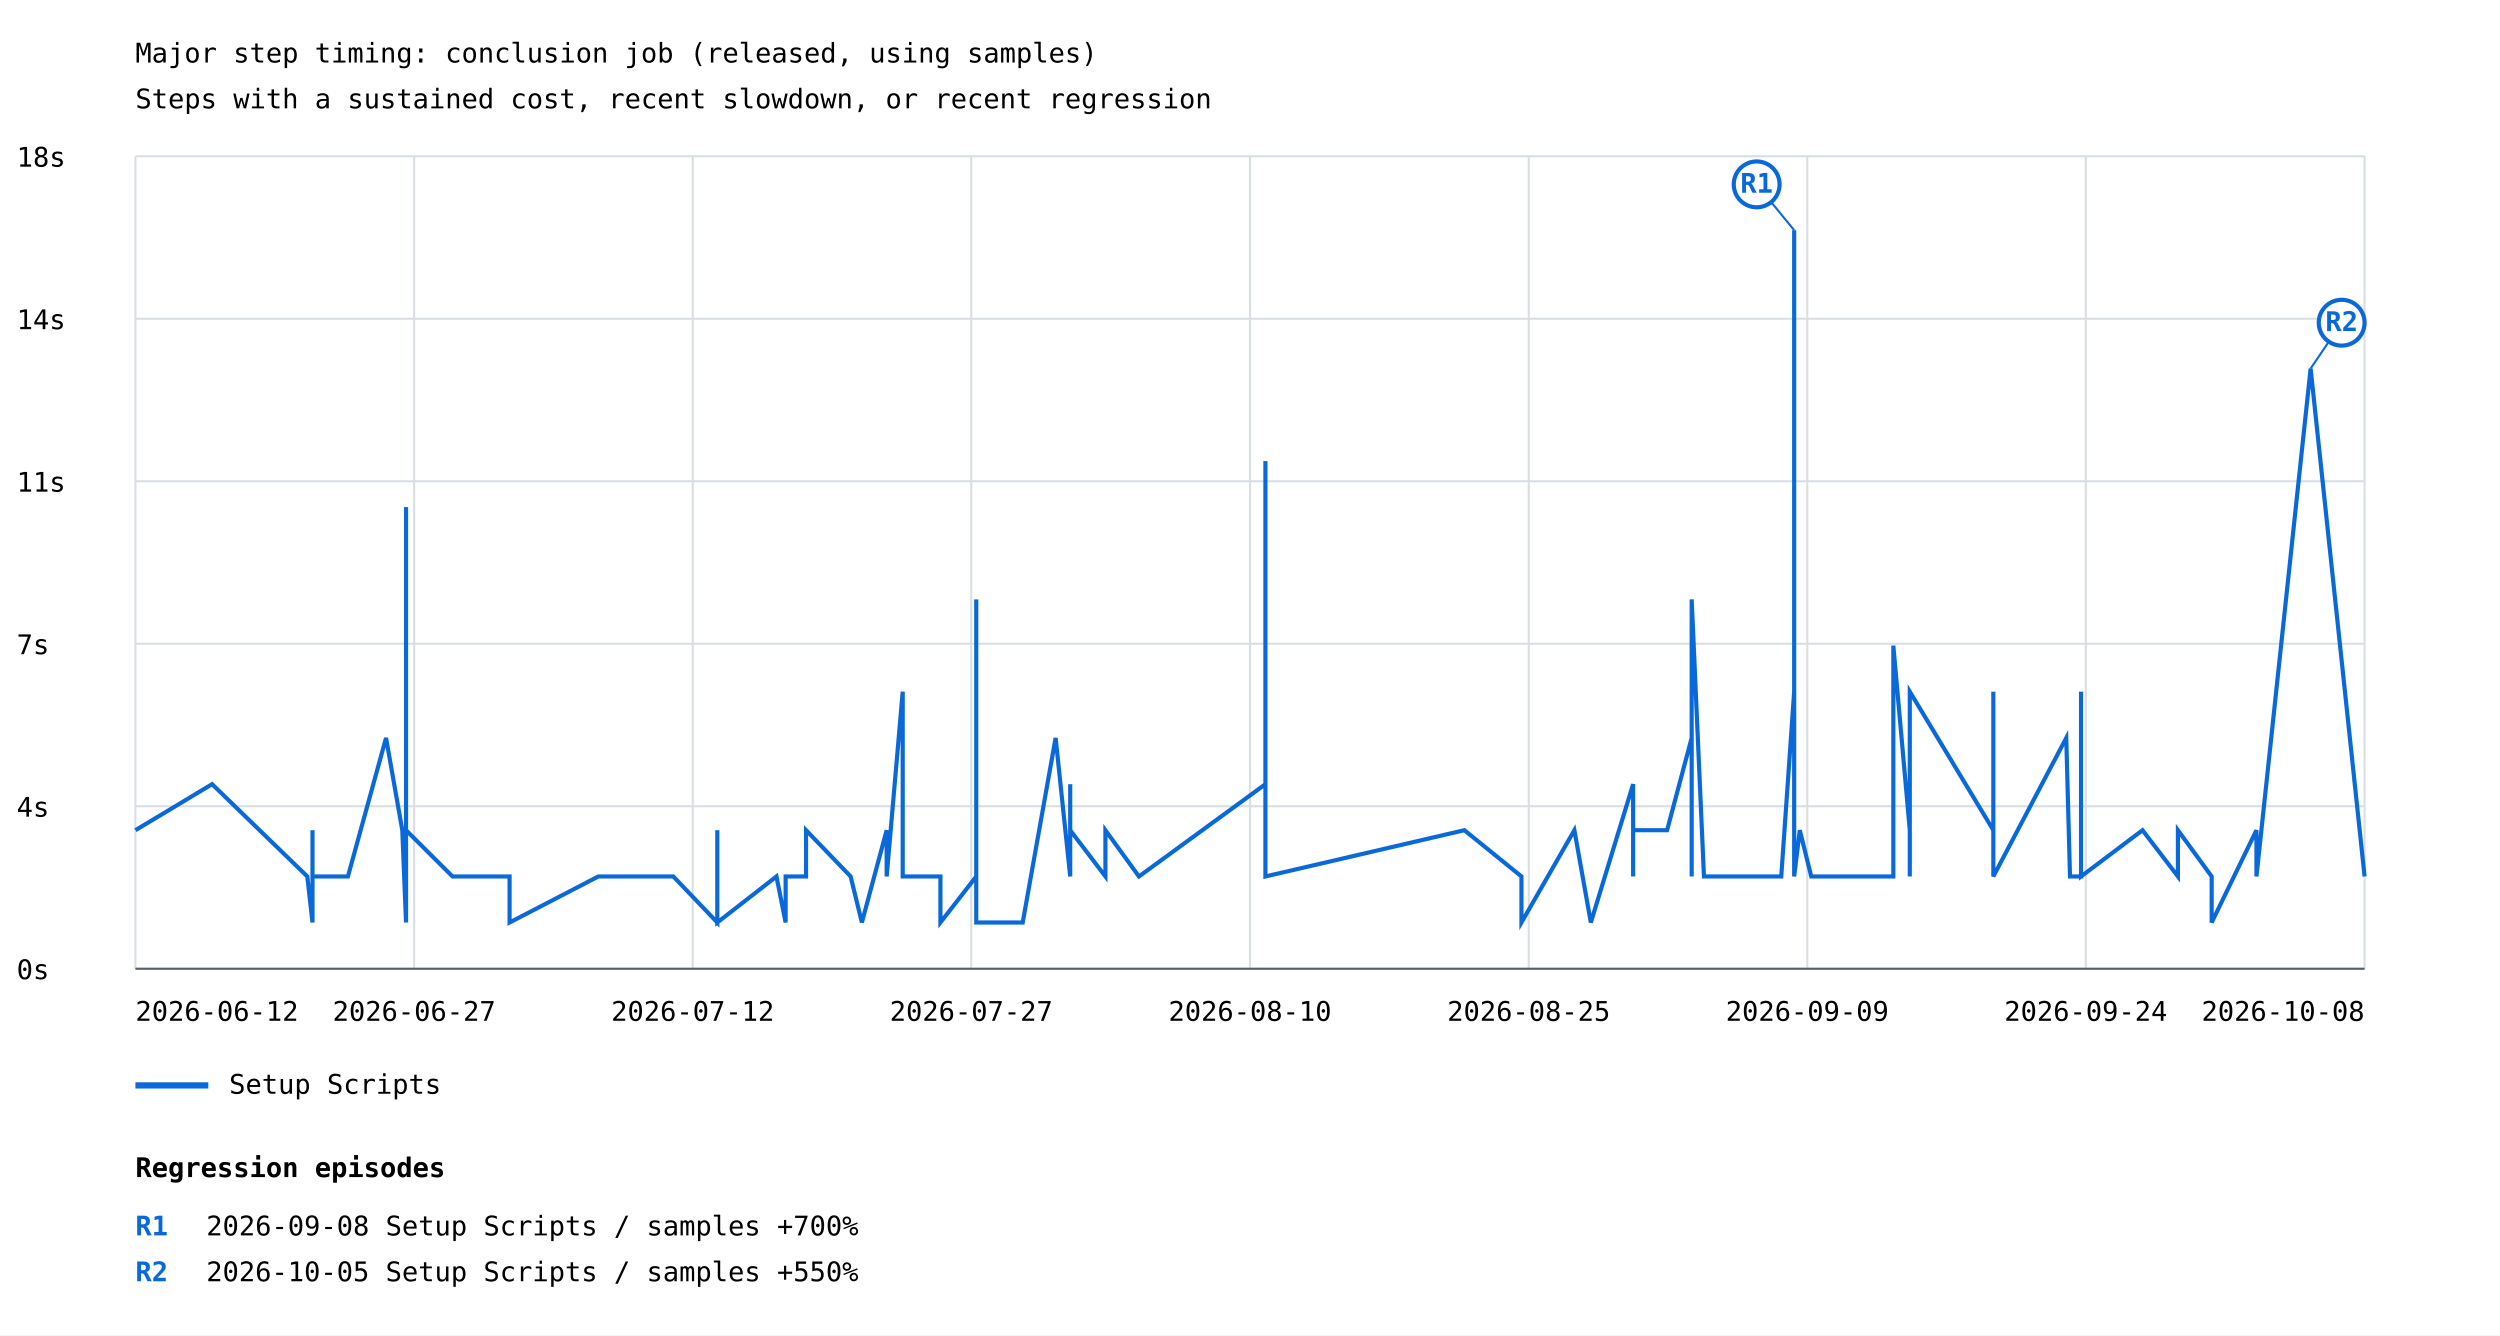
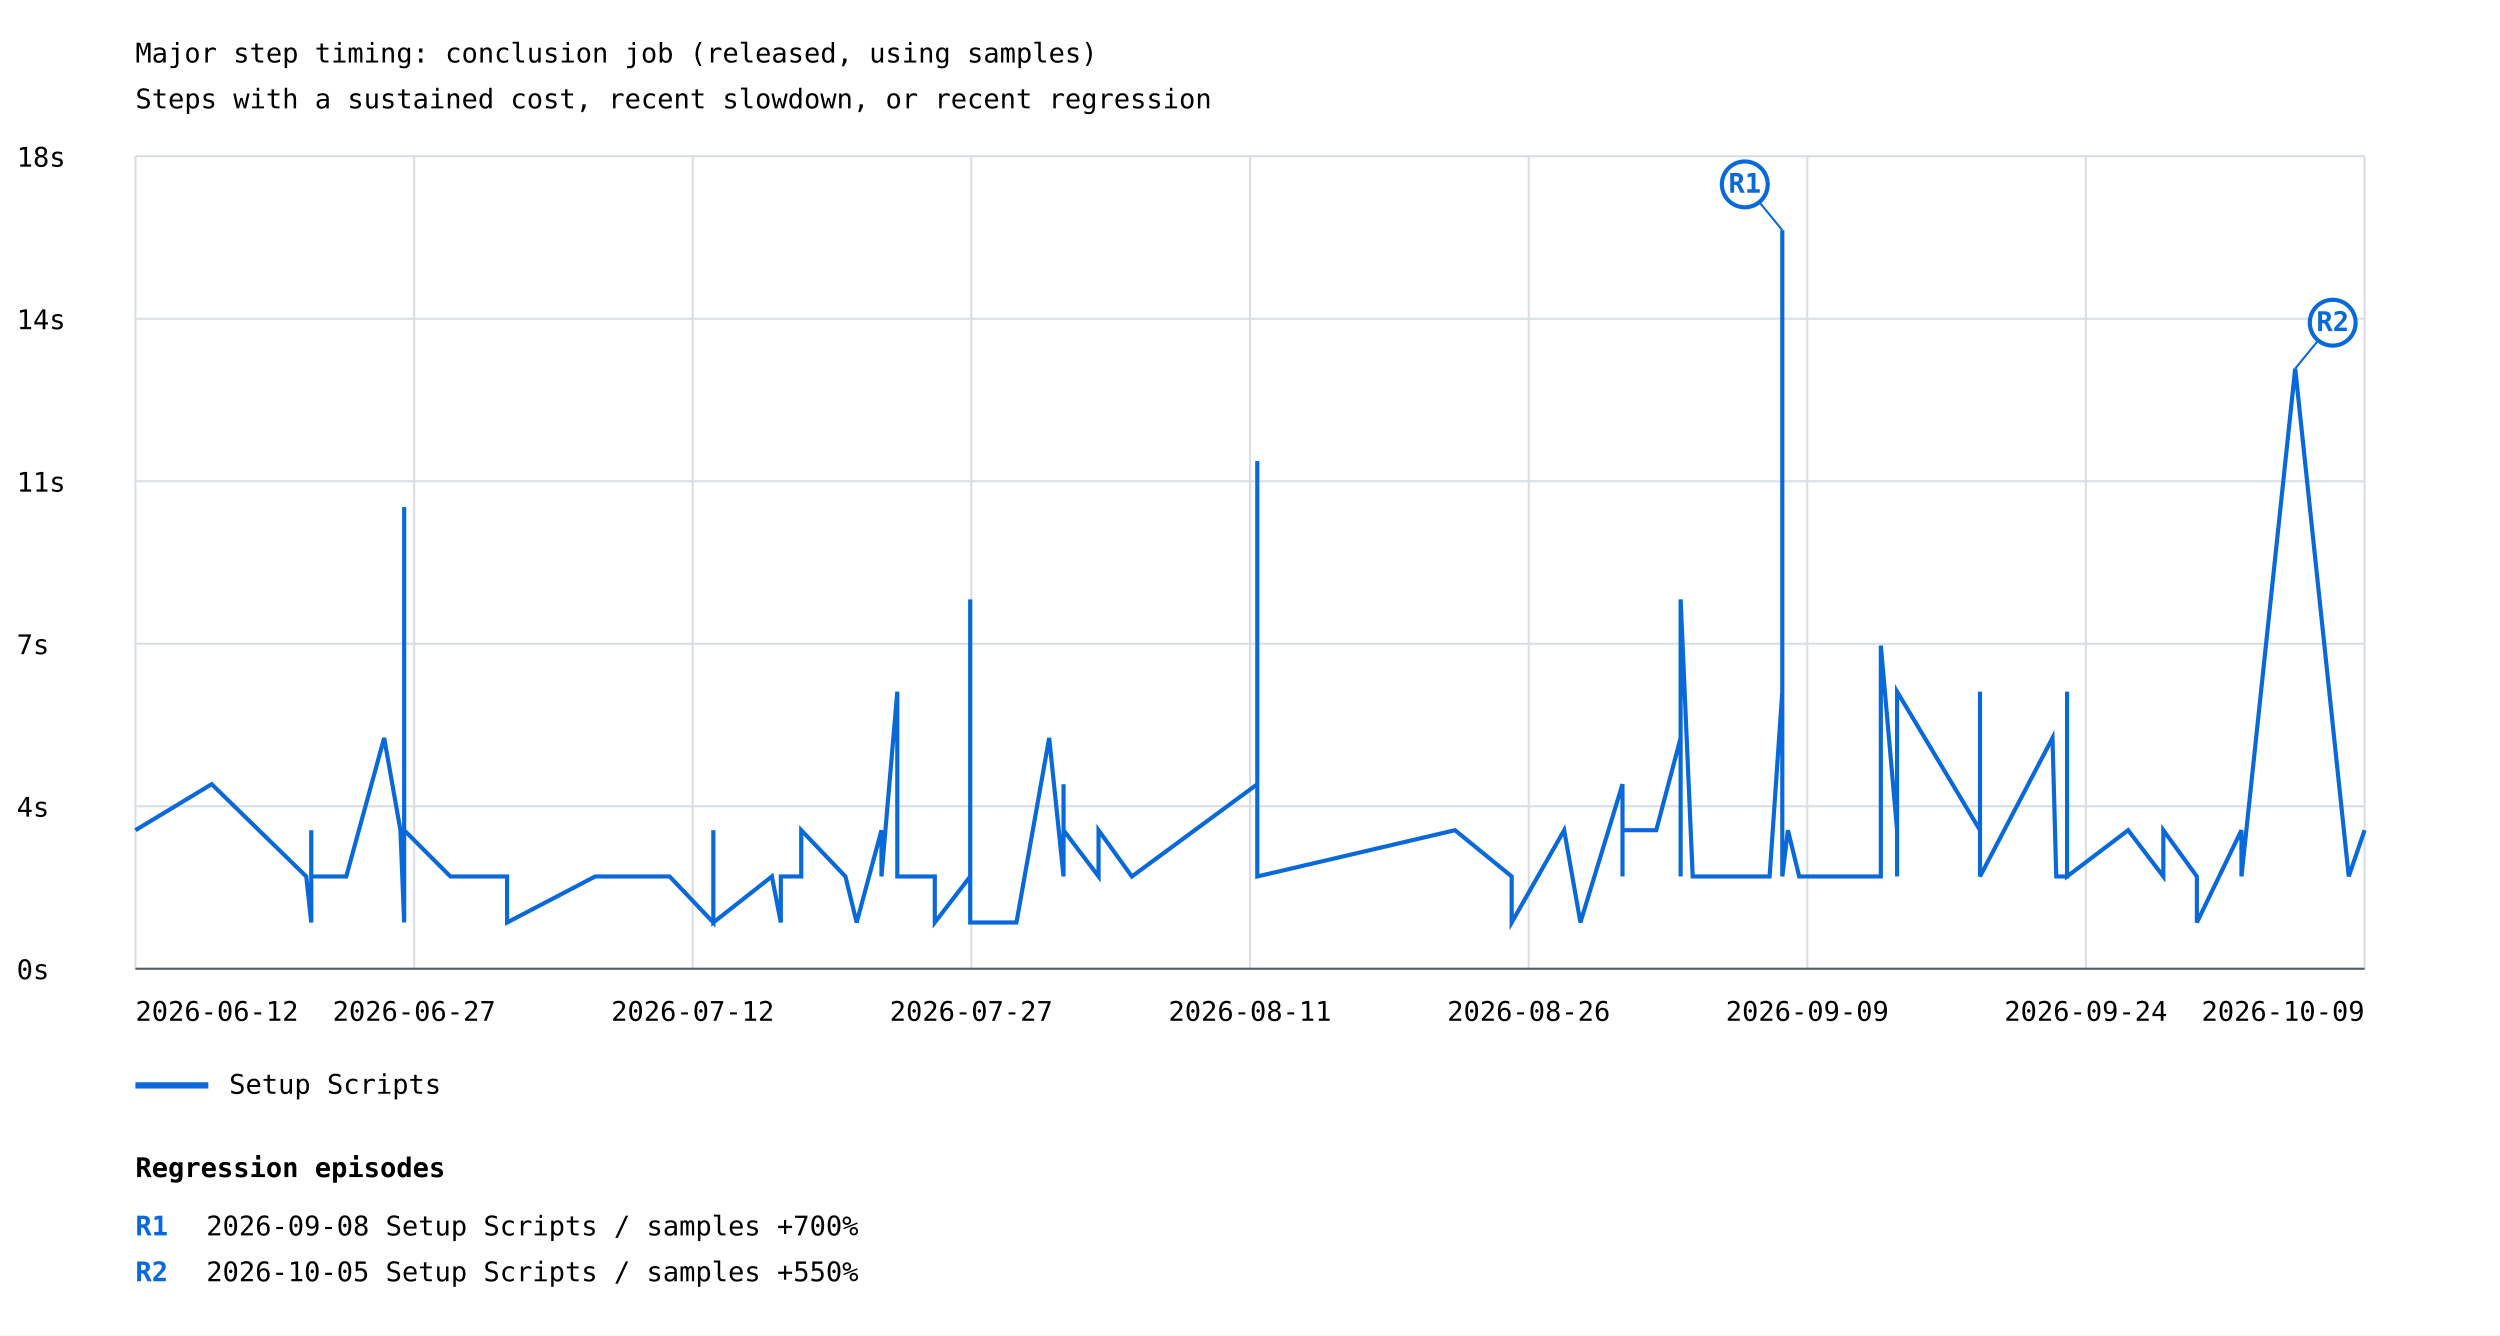
<svg xmlns="http://www.w3.org/2000/svg" width="1200" height="641" viewBox="0 0 1200 641">
  <rect width="100%" height="100%" fill="white" />
  <style>text{font-family:ui-monospace,monospace;font-size:13px}.axis{stroke:#57606a;stroke-width:1}.grid{stroke:#d8dee4;stroke-width:1}</style>
  <text x="65" y="30" font-size="20">Major step timing: conclusion job (released, using samples)</text>
  <text x="65" y="52">Steps with a sustained cost, recent slowdown, or recent regression</text>
  <line class="grid" x1="65" y1="465.0" x2="1135" y2="465.0" />
  <text x="8" y="470.0">0s</text>
  <line class="grid" x1="65" y1="387.0" x2="1135" y2="387.0" />
  <text x="8" y="392.0">4s</text>
  <line class="grid" x1="65" y1="309.0" x2="1135" y2="309.0" />
  <text x="8" y="314.0">7s</text>
  <line class="grid" x1="65" y1="231.0" x2="1135" y2="231.0" />
  <text x="8" y="236.0">11s</text>
  <line class="grid" x1="65" y1="153.0" x2="1135" y2="153.0" />
  <text x="8" y="158.0">14s</text>
  <line class="grid" x1="65" y1="75.0" x2="1135" y2="75.0" />
  <text x="8" y="80.0">18s</text>
  <line class="grid" x1="65.0" y1="75" x2="65.0" y2="465" />
  <line class="grid" x1="198.8" y1="75" x2="198.8" y2="465" />
  <line class="grid" x1="332.5" y1="75" x2="332.5" y2="465" />
  <line class="grid" x1="466.2" y1="75" x2="466.2" y2="465" />
  <line class="grid" x1="600.0" y1="75" x2="600.0" y2="465" />
  <line class="grid" x1="733.8" y1="75" x2="733.8" y2="465" />
  <line class="grid" x1="867.5" y1="75" x2="867.5" y2="465" />
  <line class="grid" x1="1001.2" y1="75" x2="1001.2" y2="465" />
  <line class="grid" x1="1135.0" y1="75" x2="1135.0" y2="465" />
-   <polyline points="65.0,398.5 101.8,376.4 147.5,420.7 150.0,442.8 150.0,420.7 150.0,420.7 150.0,420.7 150.0,398.5 150.0,398.5 150.0,420.7 167.0,420.7 185.3,354.2 193.1,398.5 194.9,442.8 194.9,420.7 194.9,398.5 194.9,243.4 194.9,420.7 194.9,420.7 194.9,420.7 194.9,420.7 194.9,420.7 194.9,420.7 194.9,398.5 194.9,420.7 194.9,398.5 194.9,420.7 194.9,420.7 194.9,420.7 194.9,420.7 194.9,398.5 194.9,420.7 194.9,420.7 194.9,398.5 217.2,420.7 228.5,420.7 228.5,420.7 244.6,420.7 244.6,420.7 244.6,420.7 244.6,442.8 287.2,420.7 303.1,420.7 303.1,420.7 303.1,420.7 323.2,420.7 323.2,420.7 344.3,442.8 344.3,398.5 344.3,442.8 372.7,420.7 377.1,442.8 377.1,420.7 386.9,420.7 386.9,398.5 408.3,420.7 408.3,420.7 408.3,420.7 413.7,442.8 425.6,398.5 425.6,420.7 433.3,332.0 433.3,420.7 433.3,420.7 433.3,420.7 433.3,420.7 440.2,420.7 451.4,420.7 451.4,420.7 451.4,442.8 451.4,442.8 468.6,420.7 468.6,420.7 468.6,420.7 468.6,420.7 468.6,287.7 468.6,442.8 468.6,420.7 468.6,442.8 490.9,442.8 490.9,442.8 506.7,354.2 513.7,420.7 513.7,376.4 513.7,398.5 530.6,420.7 530.6,398.5 546.7,420.7 607.4,376.4 607.4,420.7 607.4,398.5 607.4,420.7 607.4,420.7 607.4,420.7 607.4,221.3 607.4,420.7 702.9,398.5 702.9,398.5 702.9,398.5 730.3,420.7 730.3,442.8 755.7,398.5 763.6,442.8 783.9,376.4 783.9,420.7 783.9,420.7 783.9,398.5 783.9,398.5 800.2,398.5 812.0,354.2 812.0,420.7 812.0,420.7 812.0,398.5 812.0,287.7 817.9,420.7 821.6,420.7 821.6,420.7 855.0,420.7 861.2,332.0 861.2,309.9 861.2,376.4 861.2,420.7 861.2,420.7 861.2,398.5 861.2,420.7 861.2,110.5 861.2,354.2 861.2,243.4 861.2,420.7 861.2,420.7 861.2,420.7 863.9,398.5 869.4,420.7 882.6,420.7 891.7,420.7 902.0,420.7 908.8,420.7 908.8,309.9 916.7,398.5 916.7,398.5 916.7,420.7 916.7,354.2 916.7,398.5 916.7,332.0 956.8,398.5 956.8,376.4 956.8,332.0 956.8,420.7 991.8,354.2 993.6,420.7 993.6,420.7 993.6,420.7 998.9,420.7 998.9,398.5 998.9,420.7 998.9,420.7 998.9,420.7 998.9,398.5 998.9,420.7 998.9,398.5 998.9,354.2 998.9,376.4 998.9,398.5 998.9,332.0 998.9,398.5 998.9,420.7 998.9,420.7 1028.4,398.5 1028.4,398.5 1045.4,420.7 1045.4,398.5 1061.6,420.7 1061.6,442.8 1083.1,398.5 1083.1,420.7 1083.1,420.7 1109.1,176.9 1135.0,420.7" fill="none" stroke="#0969da" stroke-width="2" />
-   <line x1="861.2" y1="110.5" x2="843.2" y2="88.5" stroke="#0969da" stroke-width="1" />
-   <circle cx="843.2" cy="88.5" r="11" fill="white" stroke="#0969da" stroke-width="2" />
-   <text x="843.2" y="92.5" fill="#0969da" font-size="10" font-weight="bold" text-anchor="middle">R1</text>
-   <line x1="1109.1" y1="176.9" x2="1124.0" y2="154.9" stroke="#0969da" stroke-width="1" />
-   <circle cx="1124.0" cy="154.9" r="11" fill="white" stroke="#0969da" stroke-width="2" />
-   <text x="1124.0" y="158.9" fill="#0969da" font-size="10" font-weight="bold" text-anchor="middle">R2</text>
+   <polyline points="65.0,398.5 101.6,376.4 147.0,420.7 149.4,442.8 149.4,420.7 149.4,420.7 149.4,420.7 149.4,398.5 149.4,398.5 149.4,420.7 166.2,420.7 184.4,354.2 192.2,398.5 194.0,442.8 194.0,420.7 194.0,398.5 194.0,243.4 194.0,420.7 194.0,420.7 194.0,420.7 194.0,420.7 194.0,420.7 194.0,420.7 194.0,398.5 194.0,420.7 194.0,398.5 194.0,420.7 194.0,420.7 194.0,420.7 194.0,420.7 194.0,398.5 194.0,420.7 194.0,420.7 194.0,398.5 216.2,420.7 227.4,420.7 227.4,420.7 243.4,420.7 243.4,420.7 243.4,420.7 243.4,442.8 285.7,420.7 301.4,420.7 301.4,420.7 301.4,420.7 321.4,420.7 321.4,420.7 342.4,442.8 342.4,398.5 342.4,442.8 370.5,420.7 374.8,442.8 374.8,420.7 384.6,420.7 384.6,398.5 405.8,420.7 405.8,420.7 405.8,420.7 411.2,442.8 423.1,398.5 423.1,420.7 430.7,332.0 430.7,420.7 430.7,420.7 430.7,420.7 430.7,420.7 437.6,420.7 448.7,420.7 448.7,420.7 448.7,442.8 448.7,442.8 465.7,420.7 465.7,420.7 465.7,420.7 465.7,420.7 465.7,287.7 465.7,442.8 465.7,420.7 465.7,442.8 487.9,442.8 487.9,442.8 503.6,354.2 510.5,420.7 510.5,376.4 510.5,398.5 527.3,420.7 527.3,398.5 543.3,420.7 603.5,376.4 603.5,420.7 603.5,398.5 603.5,420.7 603.5,420.7 603.5,420.7 603.5,221.3 603.5,420.7 698.4,398.5 698.4,398.5 698.4,398.5 725.6,420.7 725.6,442.8 750.8,398.5 758.6,442.8 778.8,376.4 778.8,420.7 778.8,420.7 778.8,398.5 778.8,398.5 795.0,398.5 806.7,354.2 806.7,420.7 806.7,420.7 806.7,398.5 806.7,287.7 812.5,420.7 816.3,420.7 816.3,420.7 849.4,420.7 855.5,332.0 855.5,309.9 855.5,376.4 855.5,420.7 855.5,420.7 855.5,398.5 855.5,420.7 855.5,110.5 855.5,354.2 855.5,243.4 855.5,420.7 855.5,420.7 855.5,420.7 858.2,398.5 863.6,420.7 876.8,420.7 885.9,420.7 896.0,420.7 902.8,420.7 902.8,309.9 910.6,398.5 910.6,398.5 910.6,420.7 910.6,354.2 910.6,398.5 910.6,332.0 950.4,398.5 950.4,376.4 950.4,332.0 950.4,420.7 985.2,354.2 987.0,420.7 987.0,420.7 987.0,420.7 992.2,420.7 992.2,398.5 992.2,420.7 992.2,420.7 992.2,420.7 992.2,398.5 992.2,420.7 992.2,398.5 992.2,354.2 992.2,376.4 992.2,398.5 992.2,332.0 992.2,398.5 992.2,420.7 992.2,420.7 992.2,420.7 1021.5,398.5 1021.5,398.5 1038.4,420.7 1038.4,398.5 1054.5,420.7 1054.5,442.8 1075.9,398.5 1075.9,420.7 1075.9,420.7 1101.7,176.9 1127.4,420.7 1135.0,398.5" fill="none" stroke="#0969da" stroke-width="2" />
+   <line x1="855.5" y1="110.5" x2="837.5" y2="88.5" stroke="#0969da" stroke-width="1" />
+   <circle cx="837.5" cy="88.5" r="11" fill="white" stroke="#0969da" stroke-width="2" />
+   <text x="837.5" y="92.5" fill="#0969da" font-size="10" font-weight="bold" text-anchor="middle">R1</text>
+   <line x1="1101.7" y1="176.9" x2="1119.7" y2="154.9" stroke="#0969da" stroke-width="1" />
+   <circle cx="1119.7" cy="154.9" r="11" fill="white" stroke="#0969da" stroke-width="2" />
+   <text x="1119.7" y="158.9" fill="#0969da" font-size="10" font-weight="bold" text-anchor="middle">R2</text>
  <line x1="65" y1="521" x2="100" y2="521" stroke="#0969da" stroke-width="3" />
  <text x="110" y="525">Setup Scripts</text>
  <text x="65.0" y="490" text-anchor="start">2026-06-12</text>
  <text x="198.8" y="490" text-anchor="middle">2026-06-27</text>
  <text x="332.5" y="490" text-anchor="middle">2026-07-12</text>
  <text x="466.2" y="490" text-anchor="middle">2026-07-27</text>
-   <text x="600.0" y="490" text-anchor="middle">2026-08-10</text>
-   <text x="733.8" y="490" text-anchor="middle">2026-08-25</text>
+   <text x="600.0" y="490" text-anchor="middle">2026-08-11</text>
+   <text x="733.8" y="490" text-anchor="middle">2026-08-26</text>
  <text x="867.5" y="490" text-anchor="middle">2026-09-09</text>
  <text x="1001.2" y="490" text-anchor="middle">2026-09-24</text>
-   <text x="1135.0" y="490" text-anchor="end">2026-10-08</text>
+   <text x="1135.0" y="490" text-anchor="end">2026-10-09</text>
  <line class="axis" x1="65" y1="465" x2="1135" y2="465" />
  <text x="65" y="565" font-size="16" font-weight="bold">Regression episodes</text>
  <text x="65" y="593" fill="#0969da" font-weight="bold">R1</text>
  <text x="99" y="593">2026-09-08  Setup Scripts / samples  +700%</text>
  <text x="65" y="615" fill="#0969da" font-weight="bold">R2</text>
  <text x="99" y="615">2026-10-05  Setup Scripts / samples  +550%</text>
</svg>
